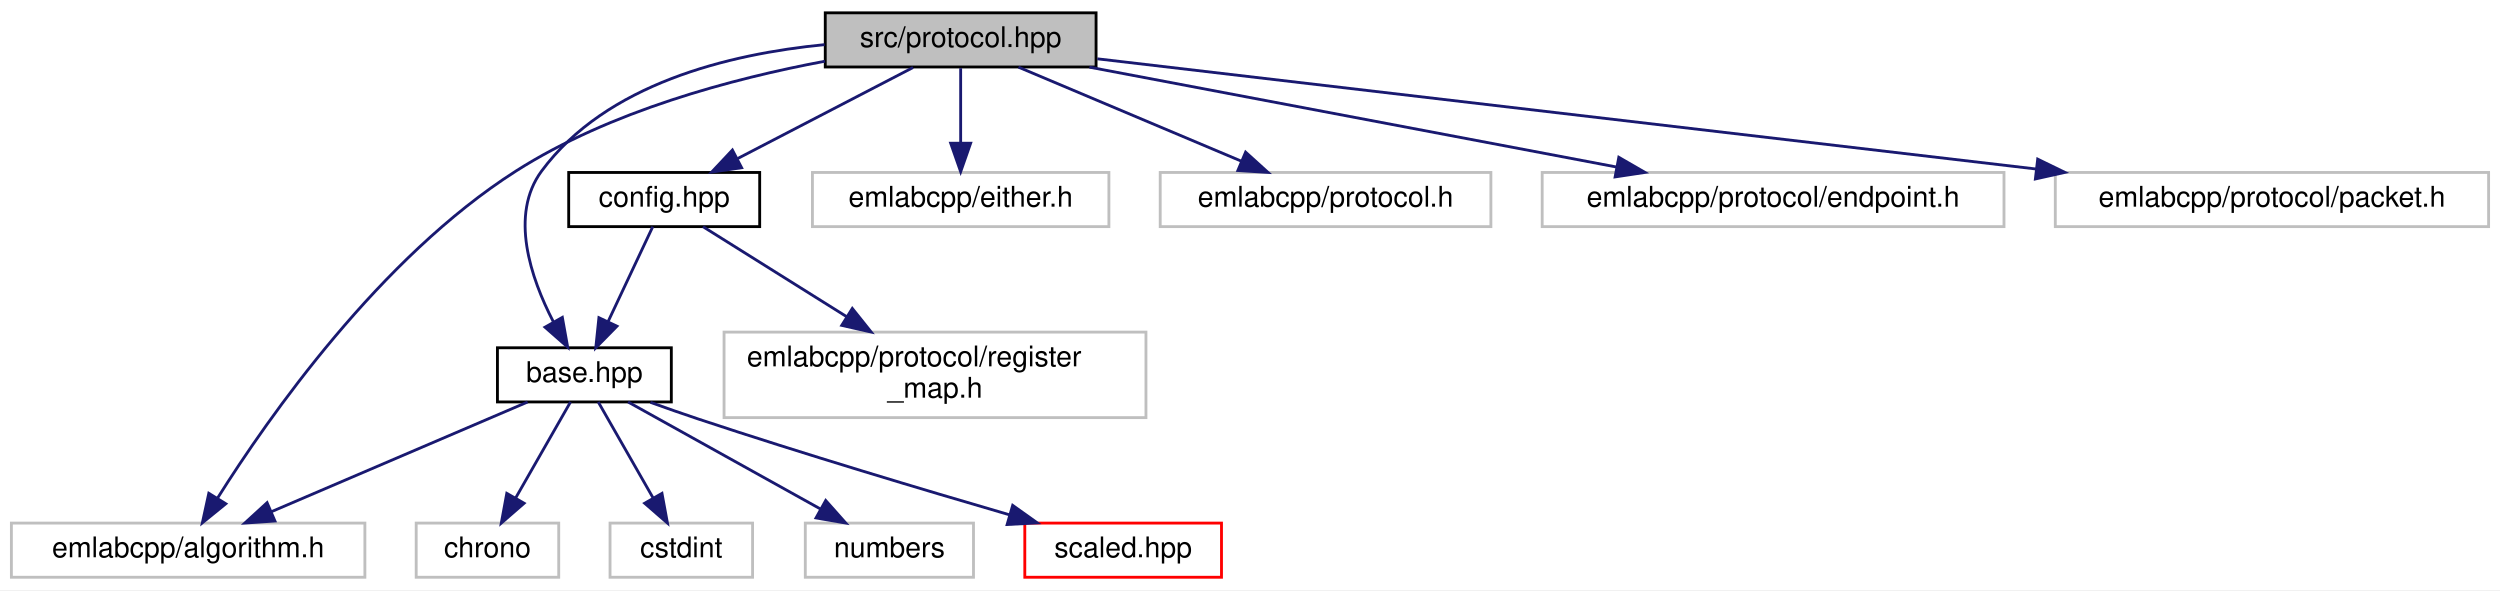
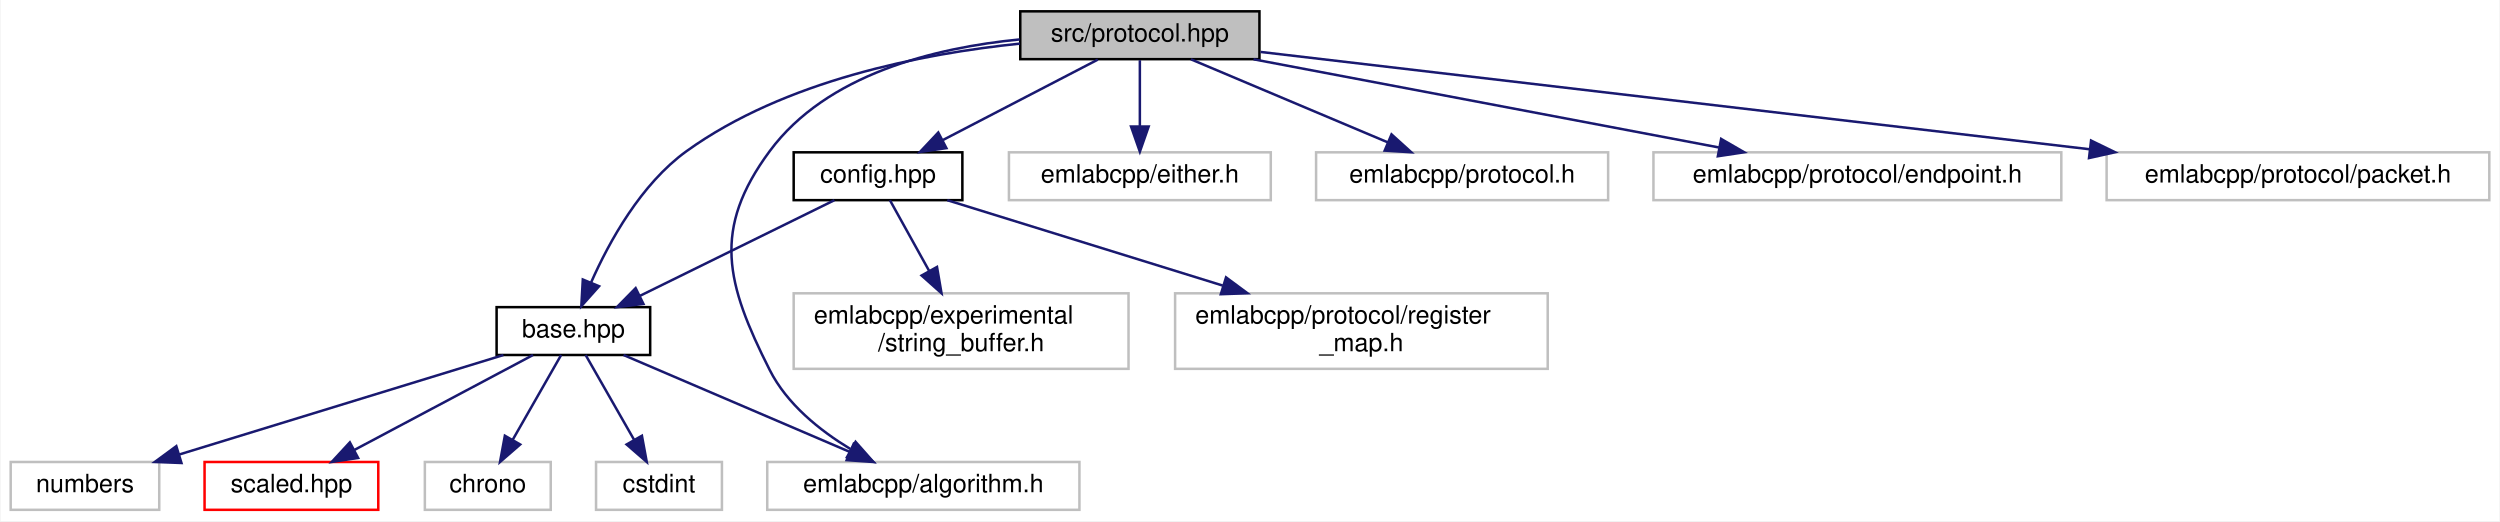
- <svg xmlns="http://www.w3.org/2000/svg" xmlns:xlink="http://www.w3.org/1999/xlink" width="877pt" height="207pt" viewBox="0.00 0.00 877.00 207.00">
+ <svg xmlns="http://www.w3.org/2000/svg" xmlns:xlink="http://www.w3.org/1999/xlink" width="993pt" height="207pt" viewBox="0.00 0.00 992.50 207.00">
  <g id="graph0" class="graph" transform="scale(1 1) rotate(0) translate(4 203)">
-     <polygon fill="white" stroke="transparent" points="-4,4 -4,-203 873,-203 873,4 -4,4" />
+     <polygon fill="white" stroke="transparent" points="-4,4 -4,-203 988.5,-203 988.5,4 -4,4" />
    <g id="node1" class="node">
      <g id="a_node1">
        <a xlink:title=" ">
-           <polygon fill="#bfbfbf" stroke="black" points="285.5,-179.5 285.5,-198.5 380.5,-198.5 380.5,-179.5 285.5,-179.5" />
-           <text text-anchor="middle" x="333" y="-186.5" font-family="Helvetica,sans-Serif" font-size="10.00">src/protocol.hpp</text>
+           <polygon fill="#bfbfbf" stroke="black" points="401,-179.5 401,-198.5 496,-198.5 496,-179.5 401,-179.5" />
+           <text text-anchor="middle" x="448.5" y="-186.5" font-family="Helvetica,sans-Serif" font-size="10.00">src/protocol.hpp</text>
        </a>
      </g>
    </g>
    <g id="node2" class="node">
      <g id="a_node2">
        <a xlink:href="base_8hpp.html" target="_top" xlink:title=" ">
-           <polygon fill="white" stroke="black" points="170.5,-62 170.5,-81 231.5,-81 231.5,-62 170.5,-62" />
-           <text text-anchor="middle" x="201" y="-69" font-family="Helvetica,sans-Serif" font-size="10.00">base.hpp</text>
+           <polygon fill="white" stroke="black" points="193,-62 193,-81 254,-81 254,-62 193,-62" />
+           <text text-anchor="middle" x="223.5" y="-69" font-family="Helvetica,sans-Serif" font-size="10.00">base.hpp</text>
        </a>
      </g>
    </g>
    <g id="edge1" class="edge">
-       <path fill="none" stroke="midnightblue" d="M285.27,-187.34C251.6,-184.06 208.62,-173.58 186,-143 174.65,-127.65 182.15,-105.55 190.07,-90.21" />
-       <polygon fill="midnightblue" stroke="midnightblue" points="193.27,-91.66 195.14,-81.23 187.18,-88.22 193.27,-91.66" />
+       <path fill="none" stroke="midnightblue" d="M400.87,-185.68C362.04,-181.68 307.46,-171.04 268.5,-143 250.32,-129.92 237.72,-107.01 230.56,-90.87" />
+       <polygon fill="midnightblue" stroke="midnightblue" points="233.71,-89.31 226.65,-81.4 227.24,-91.98 233.71,-89.31" />
    </g>
    <g id="node6" class="node">
      <g id="a_node6">
        <a xlink:title=" ">
-           <polygon fill="white" stroke="#bfbfbf" points="0,-0.5 0,-19.5 124,-19.5 124,-0.5 0,-0.5" />
-           <text text-anchor="middle" x="62" y="-7.5" font-family="Helvetica,sans-Serif" font-size="10.00">emlabcpp/algorithm.h</text>
+           <polygon fill="white" stroke="#bfbfbf" points="300.5,-0.5 300.5,-19.5 424.5,-19.5 424.5,-0.5 300.5,-0.5" />
+           <text text-anchor="middle" x="362.5" y="-7.5" font-family="Helvetica,sans-Serif" font-size="10.00">emlabcpp/algorithm.h</text>
+         </a>
+       </g>
+     </g>
+     <g id="edge11" class="edge">
+       <path fill="none" stroke="midnightblue" d="M400.77,-187.34C367.1,-184.06 324.12,-173.58 301.5,-143 278.51,-111.91 284.07,-90.52 301.5,-56 308.31,-42.52 321.27,-32.08 333.5,-24.67" />
+       <polygon fill="midnightblue" stroke="midnightblue" points="335.57,-27.52 342.59,-19.59 332.16,-21.41 335.57,-27.52" />
+     </g>
+     <g id="node8" class="node">
+       <g id="a_node8">
+         <a xlink:href="config_8hpp.html" target="_top" xlink:title=" ">
+           <polygon fill="white" stroke="black" points="311,-123.5 311,-142.5 378,-142.5 378,-123.5 311,-123.5" />
+           <text text-anchor="middle" x="344.5" y="-130.5" font-family="Helvetica,sans-Serif" font-size="10.00">config.hpp</text>
+         </a>
+       </g>
+     </g>
+     <g id="edge7" class="edge">
+       <path fill="none" stroke="midnightblue" d="M431.79,-179.32C415.19,-170.7 389.5,-157.36 370.28,-147.39" />
+       <polygon fill="midnightblue" stroke="midnightblue" points="371.66,-144.16 361.17,-142.65 368.43,-150.37 371.66,-144.16" />
+     </g>
+     <g id="node11" class="node">
+       <g id="a_node11">
+         <a xlink:title=" ">
+           <polygon fill="white" stroke="#bfbfbf" points="396.5,-123.5 396.5,-142.5 500.5,-142.5 500.5,-123.5 396.5,-123.5" />
+           <text text-anchor="middle" x="448.5" y="-130.5" font-family="Helvetica,sans-Serif" font-size="10.00">emlabcpp/either.h</text>
+         </a>
+       </g>
+     </g>
+     <g id="edge12" class="edge">
+       <path fill="none" stroke="midnightblue" d="M448.5,-179.08C448.5,-172.01 448.5,-161.86 448.5,-152.99" />
+       <polygon fill="midnightblue" stroke="midnightblue" points="452,-152.75 448.5,-142.75 445,-152.75 452,-152.75" />
+     </g>
+     <g id="node12" class="node">
+       <g id="a_node12">
+         <a xlink:title=" ">
+           <polygon fill="white" stroke="#bfbfbf" points="518.5,-123.5 518.5,-142.5 634.5,-142.5 634.5,-123.5 518.5,-123.5" />
+           <text text-anchor="middle" x="576.5" y="-130.5" font-family="Helvetica,sans-Serif" font-size="10.00">emlabcpp/protocol.h</text>
+         </a>
+       </g>
+     </g>
+     <g id="edge13" class="edge">
+       <path fill="none" stroke="midnightblue" d="M468.78,-179.44C489.85,-170.56 523.02,-156.56 546.99,-146.45" />
+       <polygon fill="midnightblue" stroke="midnightblue" points="548.46,-149.63 556.31,-142.52 545.74,-143.18 548.46,-149.63" />
+     </g>
+     <g id="node13" class="node">
+       <g id="a_node13">
+         <a xlink:title=" ">
+           <polygon fill="white" stroke="#bfbfbf" points="652.5,-123.5 652.5,-142.5 814.5,-142.5 814.5,-123.5 652.5,-123.5" />
+           <text text-anchor="middle" x="733.5" y="-130.5" font-family="Helvetica,sans-Serif" font-size="10.00">emlabcpp/protocol/endpoint.h</text>
+         </a>
+       </g>
+     </g>
+     <g id="edge14" class="edge">
+       <path fill="none" stroke="midnightblue" d="M493.66,-179.44C543.79,-169.94 624.72,-154.61 678.51,-144.42" />
+       <polygon fill="midnightblue" stroke="midnightblue" points="679.38,-147.82 688.55,-142.52 678.08,-140.94 679.38,-147.82" />
+     </g>
+     <g id="node14" class="node">
+       <g id="a_node14">
+         <a xlink:title=" ">
+           <polygon fill="white" stroke="#bfbfbf" points="832.5,-123.5 832.5,-142.5 984.5,-142.5 984.5,-123.5 832.5,-123.5" />
+           <text text-anchor="middle" x="908.5" y="-130.5" font-family="Helvetica,sans-Serif" font-size="10.00">emlabcpp/protocol/packet.h</text>
+         </a>
+       </g>
+     </g>
+     <g id="edge15" class="edge">
+       <path fill="none" stroke="midnightblue" d="M496.43,-182.37C574.43,-173.22 729.79,-154.98 825.87,-143.7" />
+       <polygon fill="midnightblue" stroke="midnightblue" points="826.32,-147.17 835.85,-142.53 825.51,-140.22 826.32,-147.17" />
+     </g>
+     <g id="node3" class="node">
+       <g id="a_node3">
+         <a xlink:href="scaled_8hpp.html" target="_top" xlink:title=" ">
+           <polygon fill="white" stroke="red" points="77,-0.5 77,-19.5 146,-19.5 146,-0.5 77,-0.5" />
+           <text text-anchor="middle" x="111.5" y="-7.5" font-family="Helvetica,sans-Serif" font-size="10.00">scaled.hpp</text>
+         </a>
+       </g>
+     </g>
+     <g id="edge2" class="edge">
+       <path fill="none" stroke="midnightblue" d="M207.45,-61.98C188.91,-52.12 158.16,-35.79 136.48,-24.27" />
+       <polygon fill="midnightblue" stroke="midnightblue" points="137.99,-21.11 127.52,-19.51 134.71,-27.29 137.99,-21.11" />
+     </g>
+     <g id="node4" class="node">
+       <g id="a_node4">
+         <a xlink:title=" ">
+           <polygon fill="white" stroke="#bfbfbf" points="164.5,-0.5 164.5,-19.5 214.5,-19.5 214.5,-0.5 164.5,-0.5" />
+           <text text-anchor="middle" x="189.5" y="-7.5" font-family="Helvetica,sans-Serif" font-size="10.00">chrono</text>
+         </a>
+       </g>
+     </g>
+     <g id="edge3" class="edge">
+       <path fill="none" stroke="midnightblue" d="M218.63,-61.98C213.63,-53.23 205.71,-39.37 199.39,-28.31" />
+       <polygon fill="midnightblue" stroke="midnightblue" points="202.36,-26.46 194.36,-19.51 196.28,-29.93 202.36,-26.46" />
+     </g>
+     <g id="node5" class="node">
+       <g id="a_node5">
+         <a xlink:title=" ">
+           <polygon fill="white" stroke="#bfbfbf" points="232.5,-0.5 232.5,-19.5 282.5,-19.5 282.5,-0.5 232.5,-0.5" />
+           <text text-anchor="middle" x="257.5" y="-7.5" font-family="Helvetica,sans-Serif" font-size="10.00">cstdint</text>
+         </a>
+       </g>
+     </g>
+     <g id="edge4" class="edge">
+       <path fill="none" stroke="midnightblue" d="M228.37,-61.98C233.37,-53.23 241.29,-39.37 247.61,-28.31" />
+       <polygon fill="midnightblue" stroke="midnightblue" points="250.72,-29.93 252.64,-19.51 244.64,-26.46 250.72,-29.93" />
+     </g>
+     <g id="edge5" class="edge">
+       <path fill="none" stroke="midnightblue" d="M243.42,-61.98C266.95,-51.9 306.31,-35.05 333.29,-23.5" />
+       <polygon fill="midnightblue" stroke="midnightblue" points="334.81,-26.66 342.62,-19.51 332.05,-20.23 334.81,-26.66" />
+     </g>
+     <g id="node7" class="node">
+       <g id="a_node7">
+         <a xlink:title=" ">
+           <polygon fill="white" stroke="#bfbfbf" points="0,-0.5 0,-19.5 59,-19.5 59,-0.5 0,-0.5" />
+           <text text-anchor="middle" x="29.5" y="-7.5" font-family="Helvetica,sans-Serif" font-size="10.00">numbers</text>
+         </a>
+       </g>
+     </g>
+     <g id="edge6" class="edge">
+       <path fill="none" stroke="midnightblue" d="M195.7,-61.98C161.85,-51.59 104.53,-34.01 66.85,-22.45" />
+       <polygon fill="midnightblue" stroke="midnightblue" points="67.83,-19.1 57.24,-19.51 65.78,-25.79 67.83,-19.1" />
+     </g>
+     <g id="edge8" class="edge">
+       <path fill="none" stroke="midnightblue" d="M327.16,-123.48C306.95,-113.53 273.31,-96.99 249.86,-85.46" />
+       <polygon fill="midnightblue" stroke="midnightblue" points="251.32,-82.28 240.8,-81.01 248.23,-88.56 251.32,-82.28" />
+     </g>
+     <g id="node9" class="node">
+       <g id="a_node9">
+         <a xlink:title=" ">
+           <polygon fill="white" stroke="#bfbfbf" points="311,-56.5 311,-86.5 444,-86.5 444,-56.5 311,-56.5" />
+           <text text-anchor="start" x="319" y="-74.5" font-family="Helvetica,sans-Serif" font-size="10.00">emlabcpp/experimental</text>
+           <text text-anchor="middle" x="377.5" y="-63.5" font-family="Helvetica,sans-Serif" font-size="10.00">/string_buffer.h</text>
+         </a>
+       </g>
+     </g>
+     <g id="edge9" class="edge">
+       <path fill="none" stroke="midnightblue" d="M349.23,-123.48C353.28,-116.17 359.31,-105.3 364.76,-95.47" />
+       <polygon fill="midnightblue" stroke="midnightblue" points="367.93,-96.97 369.72,-86.52 361.81,-93.57 367.93,-96.97" />
+     </g>
+     <g id="node10" class="node">
+       <g id="a_node10">
+         <a xlink:title=" ">
+           <polygon fill="white" stroke="#bfbfbf" points="462.5,-56.5 462.5,-86.5 610.5,-86.5 610.5,-56.5 462.5,-56.5" />
+           <text text-anchor="start" x="470.5" y="-74.5" font-family="Helvetica,sans-Serif" font-size="10.00">emlabcpp/protocol/register</text>
+           <text text-anchor="middle" x="536.5" y="-63.5" font-family="Helvetica,sans-Serif" font-size="10.00">_map.h</text>
        </a>
      </g>
    </g>
    <g id="edge10" class="edge">
-       <path fill="none" stroke="midnightblue" d="M285.38,-181.52C252.88,-175.43 209.92,-163.98 177,-143 129.31,-112.6 90.2,-56.66 72.38,-28.37" />
-       <polygon fill="midnightblue" stroke="midnightblue" points="75.21,-26.28 66.99,-19.6 69.25,-29.95 75.21,-26.28" />
-     </g>
-     <g id="node8" class="node">
-       <g id="a_node8">
-         <a xlink:href="config_8hpp.html" target="_top" xlink:title=" ">
-           <polygon fill="white" stroke="black" points="195.5,-123.5 195.5,-142.5 262.5,-142.5 262.5,-123.5 195.5,-123.5" />
-           <text text-anchor="middle" x="229" y="-130.5" font-family="Helvetica,sans-Serif" font-size="10.00">config.hpp</text>
-         </a>
-       </g>
-     </g>
-     <g id="edge7" class="edge">
-       <path fill="none" stroke="midnightblue" d="M316.29,-179.32C299.69,-170.7 274,-157.36 254.78,-147.39" />
-       <polygon fill="midnightblue" stroke="midnightblue" points="256.16,-144.16 245.67,-142.65 252.93,-150.37 256.16,-144.16" />
-     </g>
-     <g id="node10" class="node">
-       <g id="a_node10">
-         <a xlink:title=" ">
-           <polygon fill="white" stroke="#bfbfbf" points="281,-123.5 281,-142.5 385,-142.5 385,-123.5 281,-123.5" />
-           <text text-anchor="middle" x="333" y="-130.5" font-family="Helvetica,sans-Serif" font-size="10.00">emlabcpp/either.h</text>
-         </a>
-       </g>
-     </g>
-     <g id="edge11" class="edge">
-       <path fill="none" stroke="midnightblue" d="M333,-179.08C333,-172.01 333,-161.86 333,-152.99" />
-       <polygon fill="midnightblue" stroke="midnightblue" points="336.5,-152.75 333,-142.75 329.5,-152.75 336.5,-152.75" />
-     </g>
-     <g id="node11" class="node">
-       <g id="a_node11">
-         <a xlink:title=" ">
-           <polygon fill="white" stroke="#bfbfbf" points="403,-123.5 403,-142.5 519,-142.5 519,-123.5 403,-123.5" />
-           <text text-anchor="middle" x="461" y="-130.5" font-family="Helvetica,sans-Serif" font-size="10.00">emlabcpp/protocol.h</text>
-         </a>
-       </g>
-     </g>
-     <g id="edge12" class="edge">
-       <path fill="none" stroke="midnightblue" d="M353.28,-179.44C374.35,-170.56 407.52,-156.56 431.49,-146.45" />
-       <polygon fill="midnightblue" stroke="midnightblue" points="432.96,-149.63 440.81,-142.52 430.24,-143.18 432.96,-149.63" />
-     </g>
-     <g id="node12" class="node">
-       <g id="a_node12">
-         <a xlink:title=" ">
-           <polygon fill="white" stroke="#bfbfbf" points="537,-123.5 537,-142.5 699,-142.5 699,-123.5 537,-123.5" />
-           <text text-anchor="middle" x="618" y="-130.5" font-family="Helvetica,sans-Serif" font-size="10.00">emlabcpp/protocol/endpoint.h</text>
-         </a>
-       </g>
-     </g>
-     <g id="edge13" class="edge">
-       <path fill="none" stroke="midnightblue" d="M378.16,-179.44C428.29,-169.94 509.22,-154.61 563.01,-144.42" />
-       <polygon fill="midnightblue" stroke="midnightblue" points="563.88,-147.82 573.05,-142.52 562.58,-140.94 563.88,-147.82" />
-     </g>
-     <g id="node13" class="node">
-       <g id="a_node13">
-         <a xlink:title=" ">
-           <polygon fill="white" stroke="#bfbfbf" points="717,-123.5 717,-142.5 869,-142.5 869,-123.5 717,-123.5" />
-           <text text-anchor="middle" x="793" y="-130.5" font-family="Helvetica,sans-Serif" font-size="10.00">emlabcpp/protocol/packet.h</text>
-         </a>
-       </g>
-     </g>
-     <g id="edge14" class="edge">
-       <path fill="none" stroke="midnightblue" d="M380.93,-182.37C458.93,-173.22 614.29,-154.98 710.37,-143.7" />
-       <polygon fill="midnightblue" stroke="midnightblue" points="710.82,-147.17 720.35,-142.53 710.01,-140.22 710.82,-147.17" />
-     </g>
-     <g id="node3" class="node">
-       <g id="a_node3">
-         <a xlink:href="scaled_8hpp.html" target="_top" xlink:title=" ">
-           <polygon fill="white" stroke="red" points="355.5,-0.5 355.5,-19.5 424.5,-19.5 424.5,-0.5 355.5,-0.5" />
-           <text text-anchor="middle" x="390" y="-7.5" font-family="Helvetica,sans-Serif" font-size="10.00">scaled.hpp</text>
-         </a>
-       </g>
-     </g>
-     <g id="edge2" class="edge">
-       <path fill="none" stroke="midnightblue" d="M224.19,-61.85C229.68,-59.87 235.53,-57.82 241,-56 277.75,-43.8 320.05,-31.16 350.16,-22.39" />
-       <polygon fill="midnightblue" stroke="midnightblue" points="351.25,-25.72 359.88,-19.57 349.3,-19 351.25,-25.72" />
-     </g>
-     <g id="node4" class="node">
-       <g id="a_node4">
-         <a xlink:title=" ">
-           <polygon fill="white" stroke="#bfbfbf" points="142,-0.5 142,-19.5 192,-19.5 192,-0.5 142,-0.5" />
-           <text text-anchor="middle" x="167" y="-7.5" font-family="Helvetica,sans-Serif" font-size="10.00">chrono</text>
-         </a>
-       </g>
-     </g>
-     <g id="edge3" class="edge">
-       <path fill="none" stroke="midnightblue" d="M196.13,-61.98C191.13,-53.23 183.21,-39.37 176.89,-28.31" />
-       <polygon fill="midnightblue" stroke="midnightblue" points="179.86,-26.46 171.86,-19.51 173.78,-29.93 179.86,-26.46" />
-     </g>
-     <g id="node5" class="node">
-       <g id="a_node5">
-         <a xlink:title=" ">
-           <polygon fill="white" stroke="#bfbfbf" points="210,-0.5 210,-19.5 260,-19.5 260,-0.5 210,-0.5" />
-           <text text-anchor="middle" x="235" y="-7.5" font-family="Helvetica,sans-Serif" font-size="10.00">cstdint</text>
-         </a>
-       </g>
-     </g>
-     <g id="edge4" class="edge">
-       <path fill="none" stroke="midnightblue" d="M205.87,-61.98C210.87,-53.23 218.79,-39.37 225.11,-28.31" />
-       <polygon fill="midnightblue" stroke="midnightblue" points="228.22,-29.93 230.14,-19.51 222.14,-26.46 228.22,-29.93" />
-     </g>
-     <g id="edge5" class="edge">
-       <path fill="none" stroke="midnightblue" d="M181.08,-61.98C157.55,-51.9 118.19,-35.05 91.21,-23.5" />
-       <polygon fill="midnightblue" stroke="midnightblue" points="92.45,-20.23 81.88,-19.51 89.69,-26.66 92.45,-20.23" />
-     </g>
-     <g id="node7" class="node">
-       <g id="a_node7">
-         <a xlink:title=" ">
-           <polygon fill="white" stroke="#bfbfbf" points="278.5,-0.5 278.5,-19.5 337.5,-19.5 337.5,-0.5 278.5,-0.5" />
-           <text text-anchor="middle" x="308" y="-7.5" font-family="Helvetica,sans-Serif" font-size="10.00">numbers</text>
-         </a>
-       </g>
-     </g>
-     <g id="edge6" class="edge">
-       <path fill="none" stroke="midnightblue" d="M216.33,-61.98C233.97,-52.17 263.16,-35.93 283.86,-24.42" />
-       <polygon fill="midnightblue" stroke="midnightblue" points="285.66,-27.43 292.7,-19.51 282.26,-21.31 285.66,-27.43" />
-     </g>
-     <g id="edge8" class="edge">
-       <path fill="none" stroke="midnightblue" d="M224.99,-123.48C220.91,-114.82 214.48,-101.15 209.3,-90.15" />
-       <polygon fill="midnightblue" stroke="midnightblue" points="212.43,-88.57 205,-81.01 206.1,-91.55 212.43,-88.57" />
-     </g>
-     <g id="node9" class="node">
-       <g id="a_node9">
-         <a xlink:title=" ">
-           <polygon fill="white" stroke="#bfbfbf" points="250,-56.5 250,-86.5 398,-86.5 398,-56.5 250,-56.5" />
-           <text text-anchor="start" x="258" y="-74.5" font-family="Helvetica,sans-Serif" font-size="10.00">emlabcpp/protocol/register</text>
-           <text text-anchor="middle" x="324" y="-63.5" font-family="Helvetica,sans-Serif" font-size="10.00">_map.h</text>
-         </a>
-       </g>
-     </g>
-     <g id="edge9" class="edge">
-       <path fill="none" stroke="midnightblue" d="M242.61,-123.48C255.72,-115.27 276.01,-102.56 293.05,-91.88" />
-       <polygon fill="midnightblue" stroke="midnightblue" points="294.99,-94.8 301.61,-86.52 291.28,-88.86 294.99,-94.8" />
+       <path fill="none" stroke="midnightblue" d="M372.01,-123.48C400.44,-114.66 445.6,-100.67 481.42,-89.57" />
+       <polygon fill="midnightblue" stroke="midnightblue" points="482.73,-92.83 491.25,-86.52 480.66,-86.14 482.73,-92.83" />
    </g>
  </g>
</svg>
